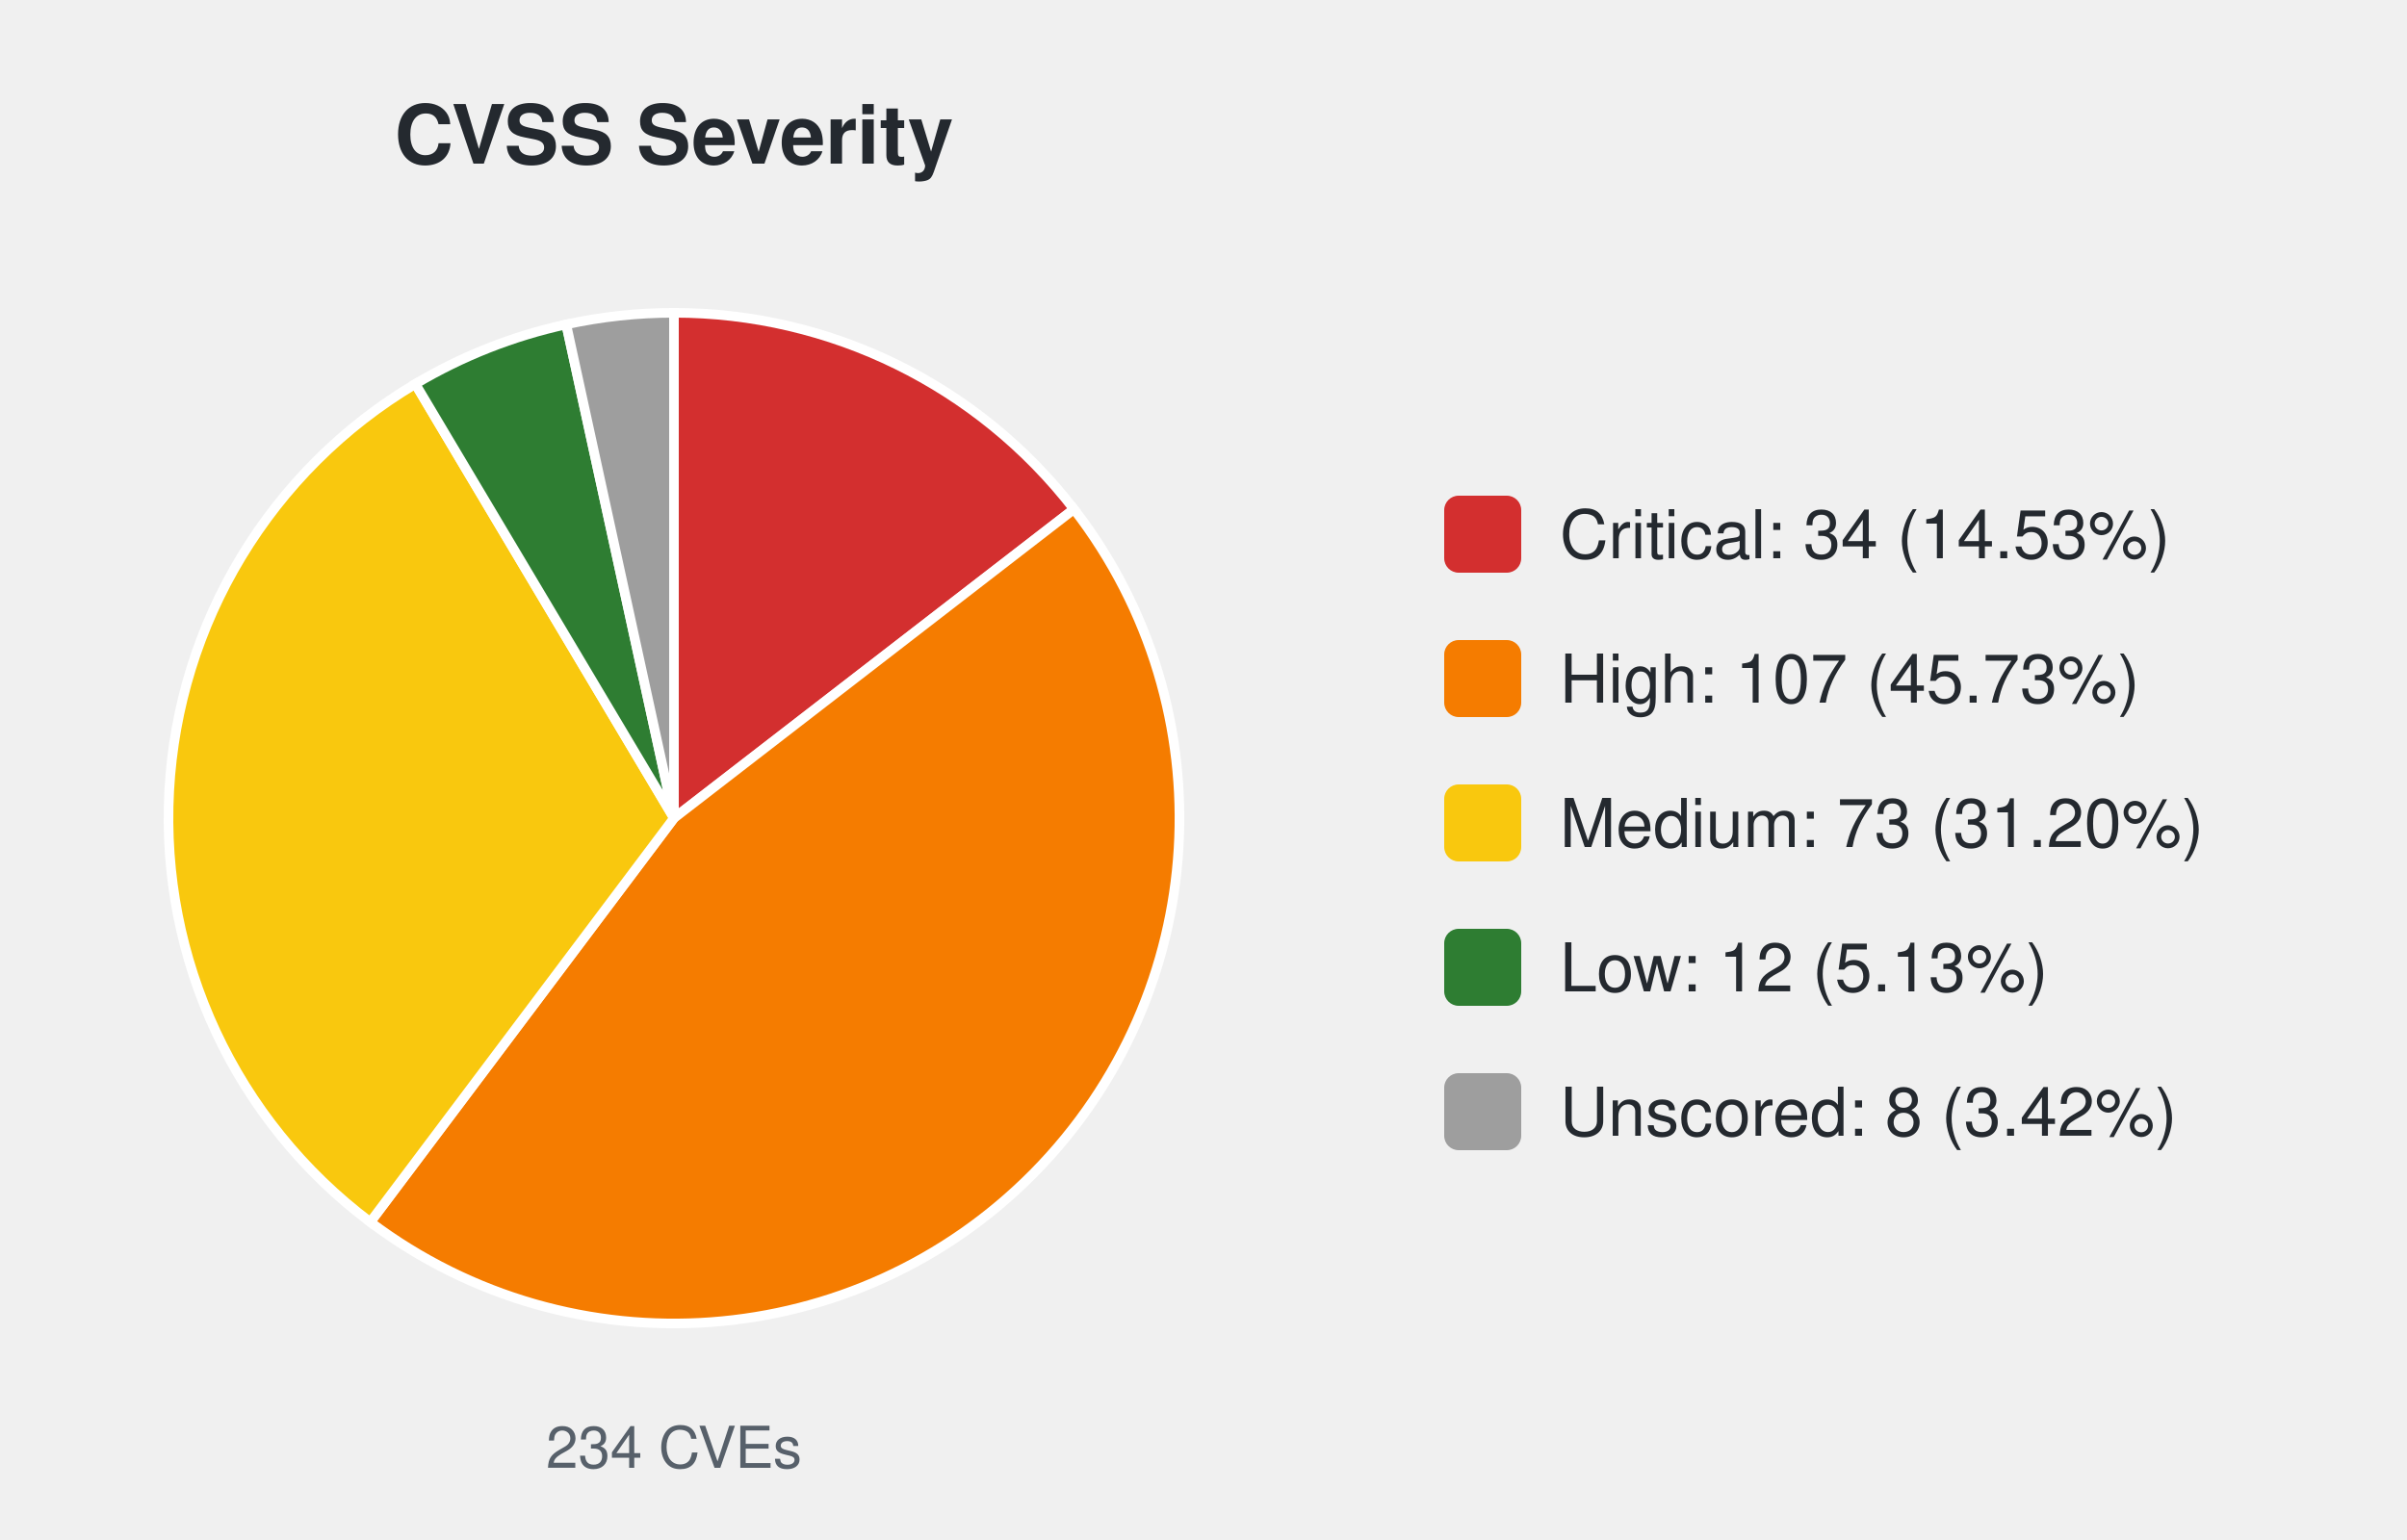
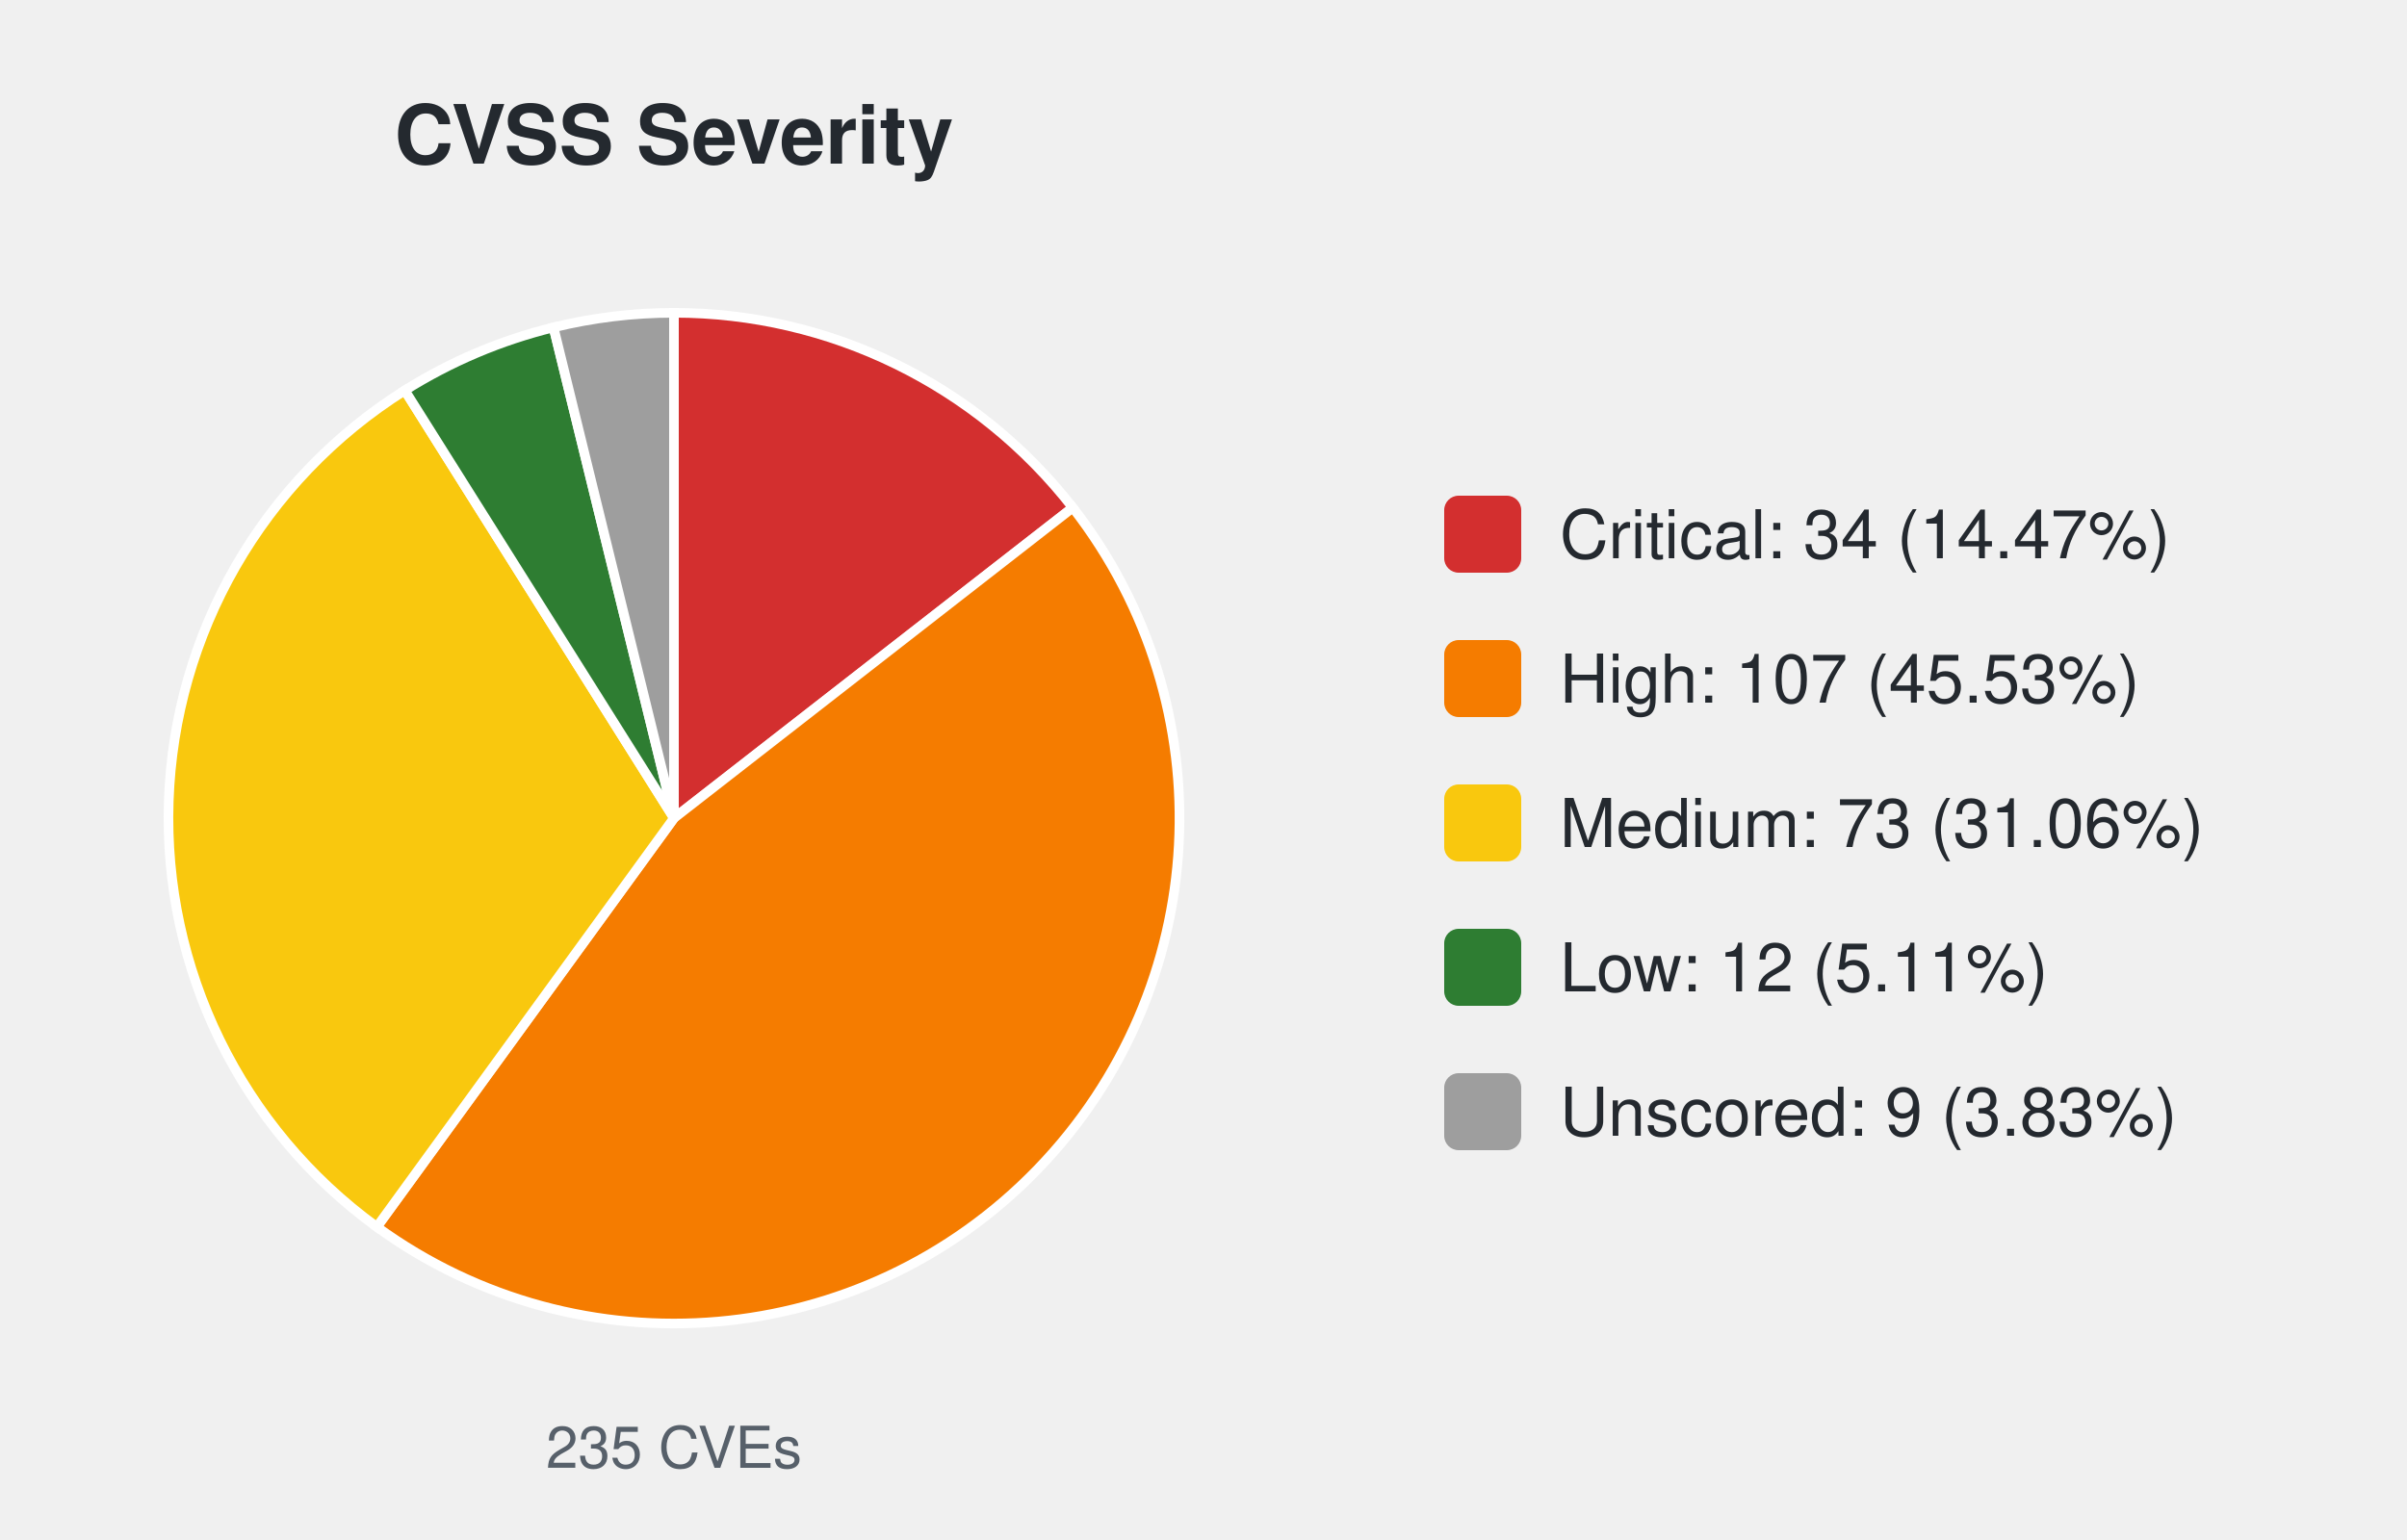
<svg xmlns="http://www.w3.org/2000/svg" width="500" height="320" viewBox="0 0 500 320" font-family="-apple-system,Segoe UI,Helvetica,Arial,sans-serif">
  <text x="140.0" y="34" font-size="17" font-weight="600" text-anchor="middle" fill="#24292f">CVSS Severity</text>
-   <path d="M140.00,170.00 L140.00,65.00 A105.0,105.0 0 0 1 223.09,105.80 Z" fill="#d32f2f" stroke="#ffffff" stroke-width="2" />
-   <path d="M140.00,170.00 L223.09,105.80 A105.0,105.0 0 0 1 76.92,253.94 Z" fill="#f57c00" stroke="#ffffff" stroke-width="2" />
-   <path d="M140.00,170.00 L76.92,253.94 A105.0,105.0 0 0 1 86.28,79.78 Z" fill="#f9c80e" stroke="#ffffff" stroke-width="2" />
-   <path d="M140.00,170.00 L86.28,79.78 A105.0,105.0 0 0 1 117.62,67.41 Z" fill="#2e7d32" stroke="#ffffff" stroke-width="2" />
-   <path d="M140.00,170.00 L117.62,67.41 A105.0,105.0 0 0 1 140.00,65.00 Z" fill="#9e9e9e" stroke="#ffffff" stroke-width="2" />
-   <text x="140.0" y="305" font-size="12" text-anchor="middle" fill="#57606a">234 CVEs</text>
+   <path d="M140.00,170.00 L140.00,65.00 A105.0,105.0 0 0 1 222.84,105.48 Z" fill="#d32f2f" stroke="#ffffff" stroke-width="2" />
+   <path d="M140.00,170.00 L222.84,105.48 A105.0,105.0 0 0 1 78.28,254.95 Z" fill="#f57c00" stroke="#ffffff" stroke-width="2" />
+   <path d="M140.00,170.00 L78.28,254.95 A105.0,105.0 0 0 1 84.09,81.12 Z" fill="#f9c80e" stroke="#ffffff" stroke-width="2" />
+   <path d="M140.00,170.00 L84.09,81.12 A105.0,105.0 0 0 1 114.98,68.03 Z" fill="#2e7d32" stroke="#ffffff" stroke-width="2" />
+   <path d="M140.00,170.00 L114.98,68.03 A105.0,105.0 0 0 1 140.00,65.00 Z" fill="#9e9e9e" stroke="#ffffff" stroke-width="2" />
+   <text x="140.0" y="305" font-size="12" text-anchor="middle" fill="#57606a">235 CVEs</text>
  <rect x="300.0" y="103.0" width="16" height="16" rx="3" fill="#d32f2f" />
-   <text x="324.0" y="116.0" font-size="14" fill="#24292f">Critical: 34 (14.53%)</text>
+   <text x="324.0" y="116.0" font-size="14" fill="#24292f">Critical: 34 (14.47%)</text>
  <rect x="300.0" y="133.0" width="16" height="16" rx="3" fill="#f57c00" />
-   <text x="324.0" y="146.0" font-size="14" fill="#24292f">High: 107 (45.73%)</text>
+   <text x="324.0" y="146.0" font-size="14" fill="#24292f">High: 107 (45.53%)</text>
  <rect x="300.0" y="163.0" width="16" height="16" rx="3" fill="#f9c80e" />
-   <text x="324.0" y="176.0" font-size="14" fill="#24292f">Medium: 73 (31.20%)</text>
+   <text x="324.0" y="176.0" font-size="14" fill="#24292f">Medium: 73 (31.06%)</text>
  <rect x="300.0" y="193.0" width="16" height="16" rx="3" fill="#2e7d32" />
-   <text x="324.0" y="206.0" font-size="14" fill="#24292f">Low: 12 (5.13%)</text>
+   <text x="324.0" y="206.0" font-size="14" fill="#24292f">Low: 12 (5.11%)</text>
  <rect x="300.0" y="223.0" width="16" height="16" rx="3" fill="#9e9e9e" />
-   <text x="324.0" y="236.0" font-size="14" fill="#24292f">Unscored: 8 (3.42%)</text>
+   <text x="324.0" y="236.0" font-size="14" fill="#24292f">Unscored: 9 (3.83%)</text>
</svg>
